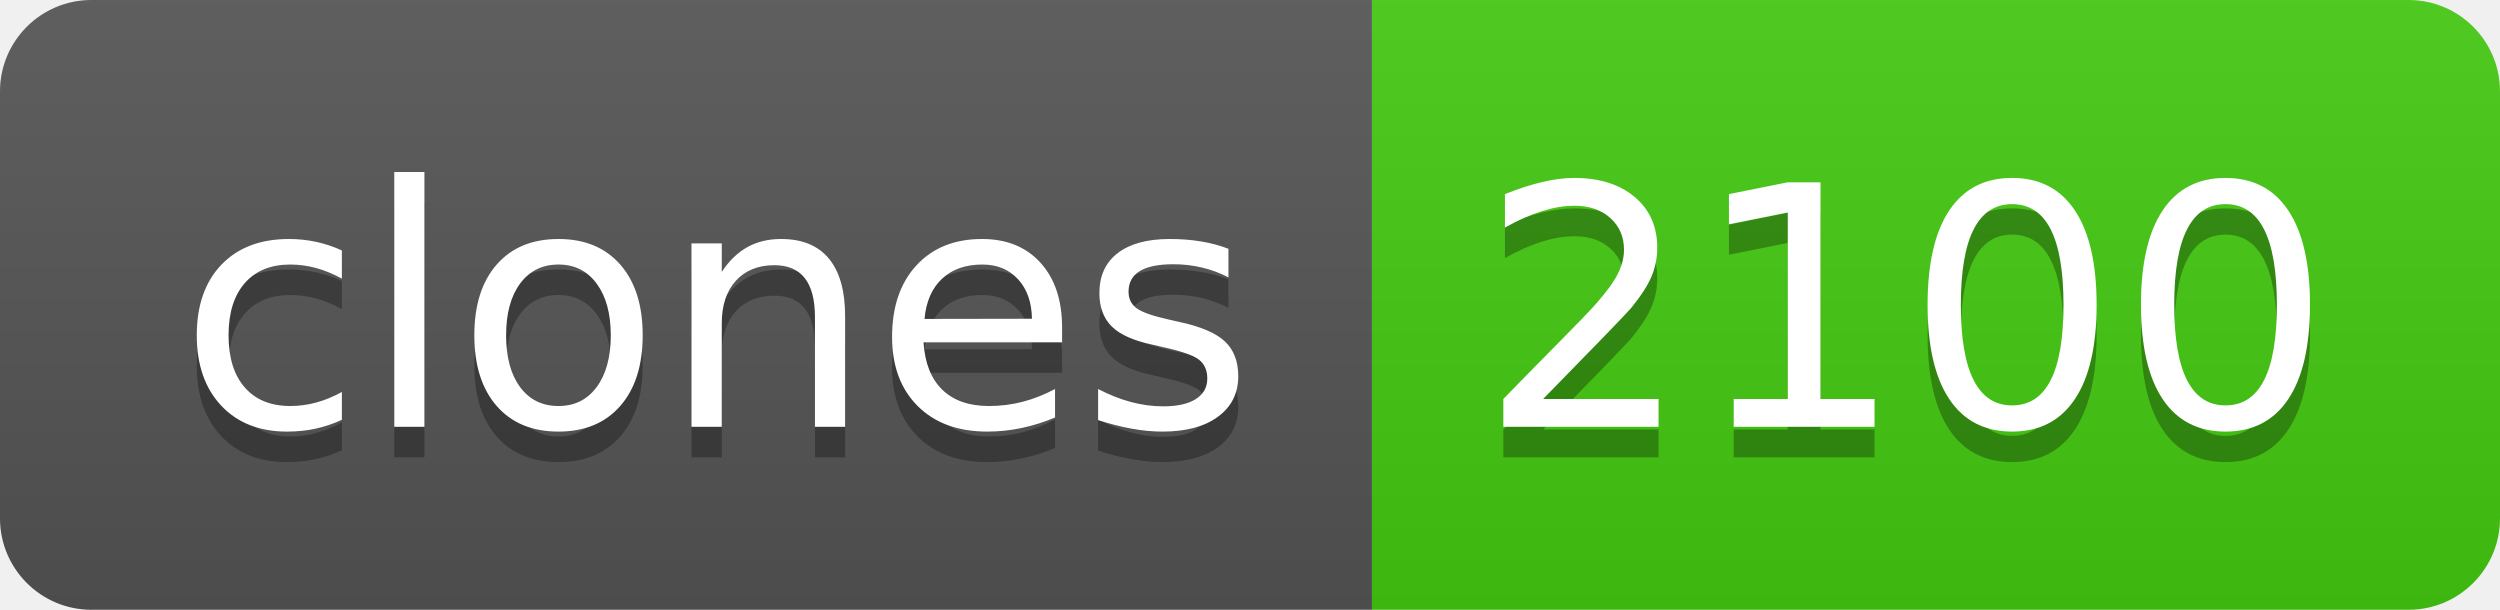
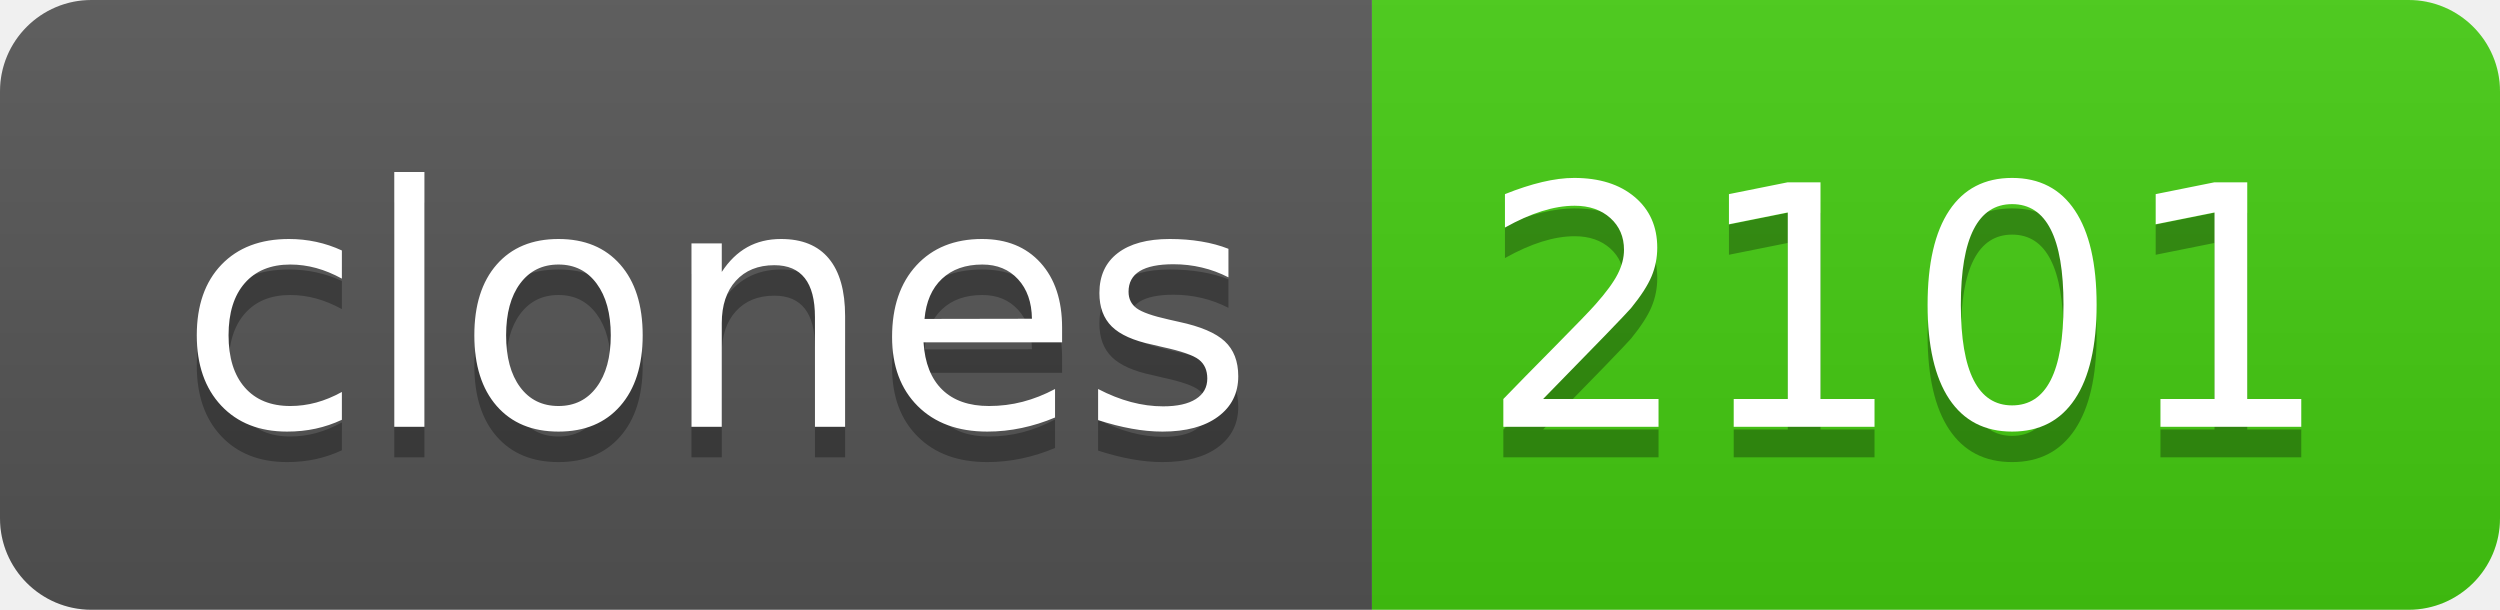
- <svg xmlns="http://www.w3.org/2000/svg" width="82" height="20" role="img" aria-label="clones: 2100">
+ <svg xmlns="http://www.w3.org/2000/svg" width="82" height="20" role="img" aria-label="clones: 2101">
  <linearGradient id="s" x2="0" y2="100%">
    <stop offset="0" stop-color="#bbb" stop-opacity=".1" />
    <stop offset="1" stop-opacity=".1" />
  </linearGradient>
  <clipPath id="r">
    <rect width="82" height="20" rx="3" fill="#fff" />
  </clipPath>
  <g clip-path="url(#r)">
    <rect width="45" height="20" fill="#555" />
    <rect x="45" width="37" height="20" fill="#4c1" />
    <rect width="82" height="20" fill="url(#s)" />
  </g>
  <g fill="#fff" text-anchor="middle" font-family="Verdana,Geneva,DejaVu Sans,sans-serif" text-rendering="geometricPrecision" font-size="110">
    <text aria-hidden="true" x="235" y="150" fill="#010101" fill-opacity=".3" transform="scale(.1)" textLength="350">clones</text>
    <text x="235" y="140" transform="scale(.1)" fill="#fff" textLength="350">clones</text>
-     <text aria-hidden="true" x="625" y="150" fill="#010101" fill-opacity=".3" transform="scale(.1)" textLength="270">2100</text>
-     <text x="625" y="140" transform="scale(.1)" fill="#fff" textLength="270">2100</text>
+     <text aria-hidden="true" x="625" y="150" fill="#010101" fill-opacity=".3" transform="scale(.1)" textLength="270">2101</text>
+     <text x="625" y="140" transform="scale(.1)" fill="#fff" textLength="270">2101</text>
  </g>
</svg>
